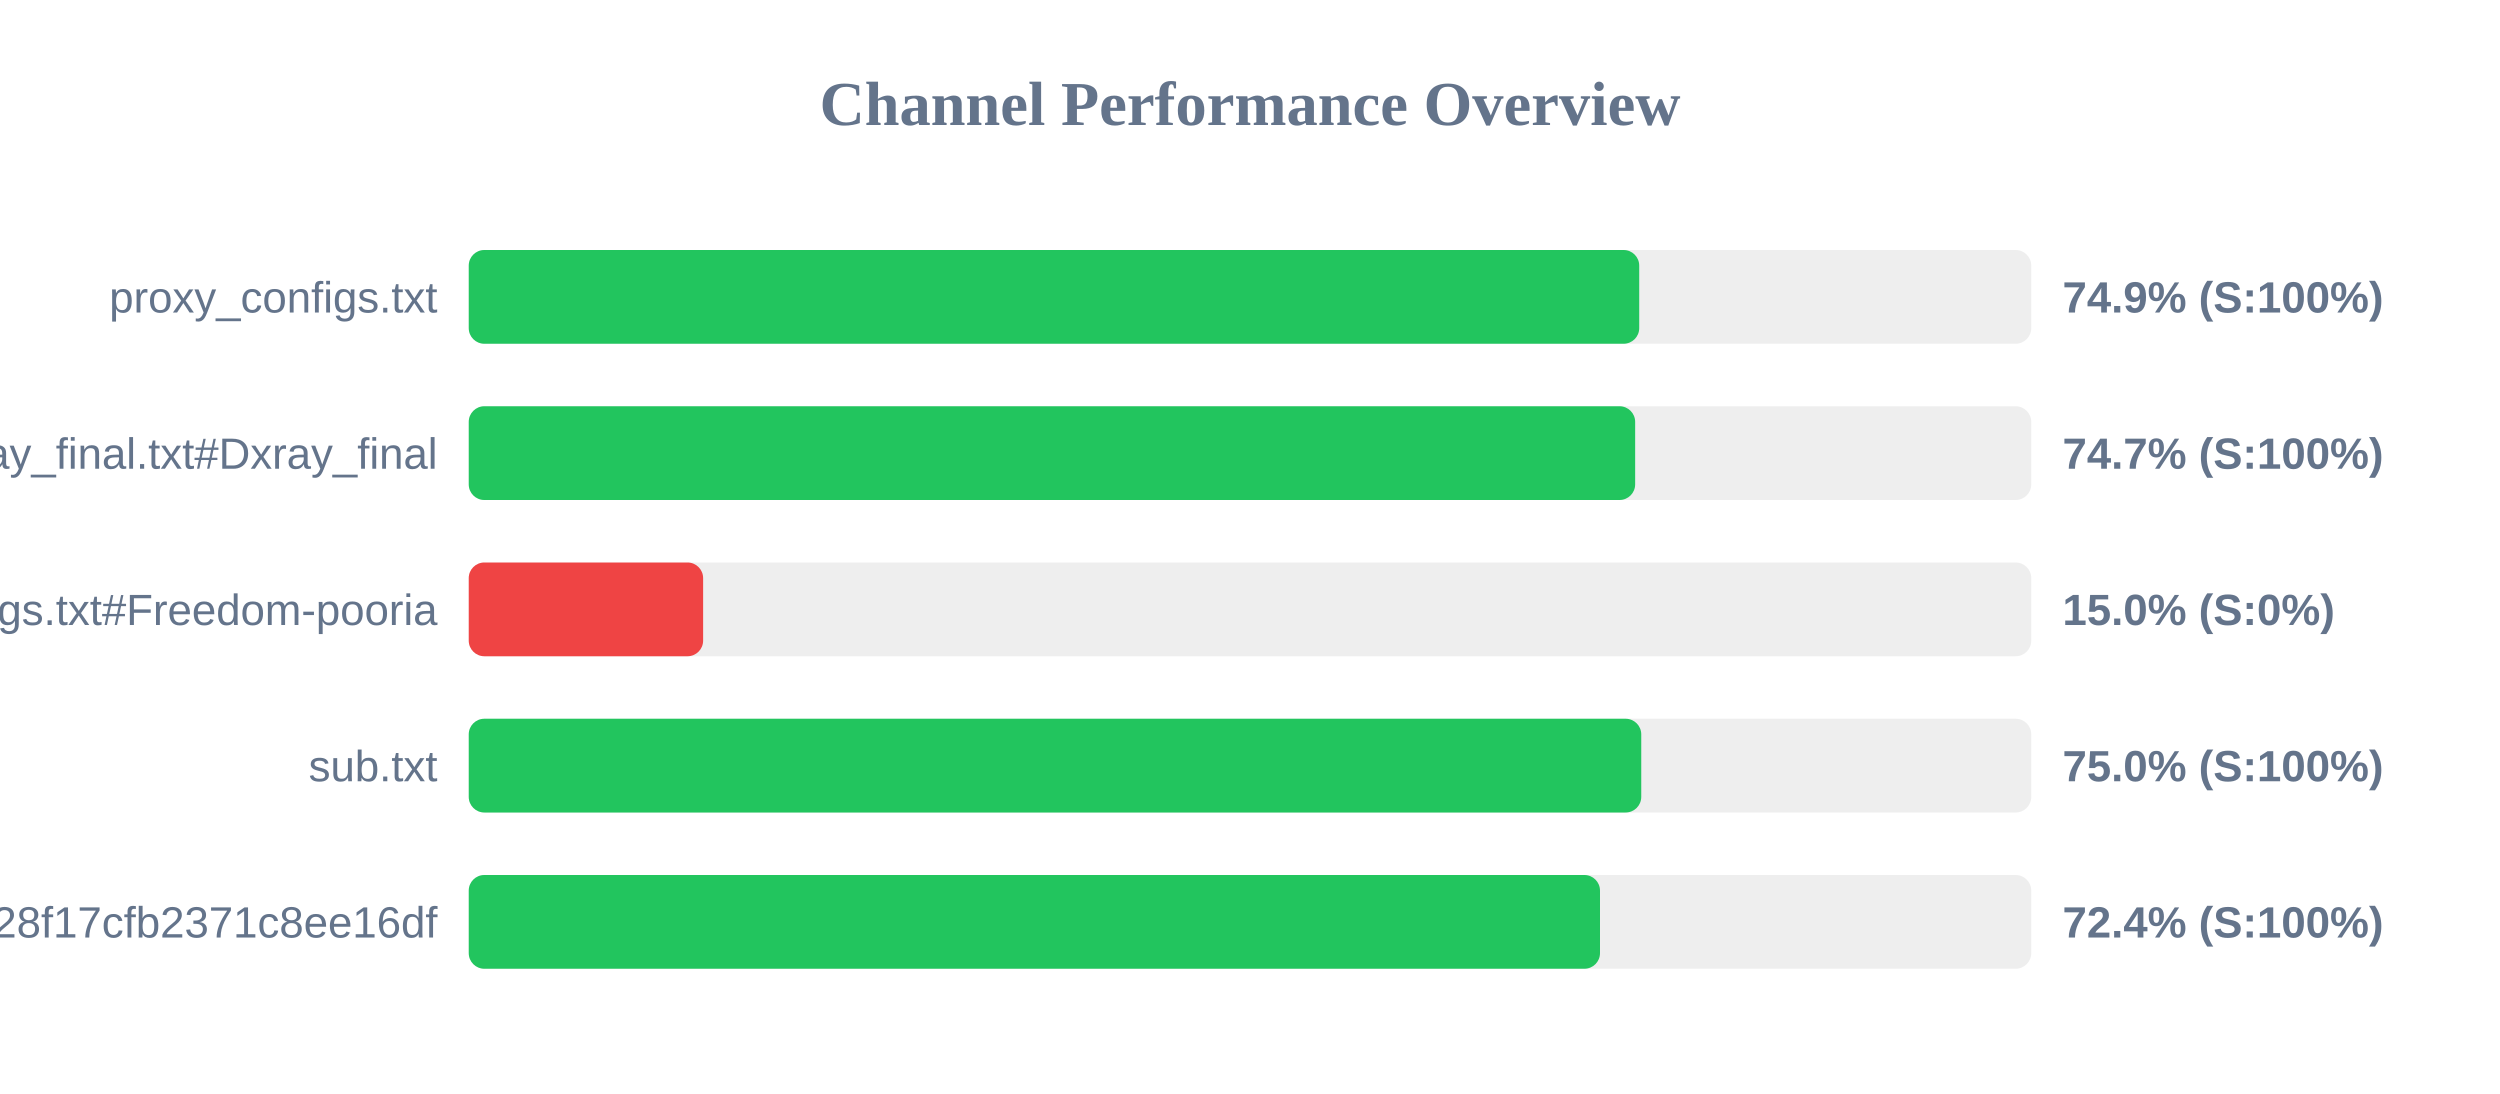
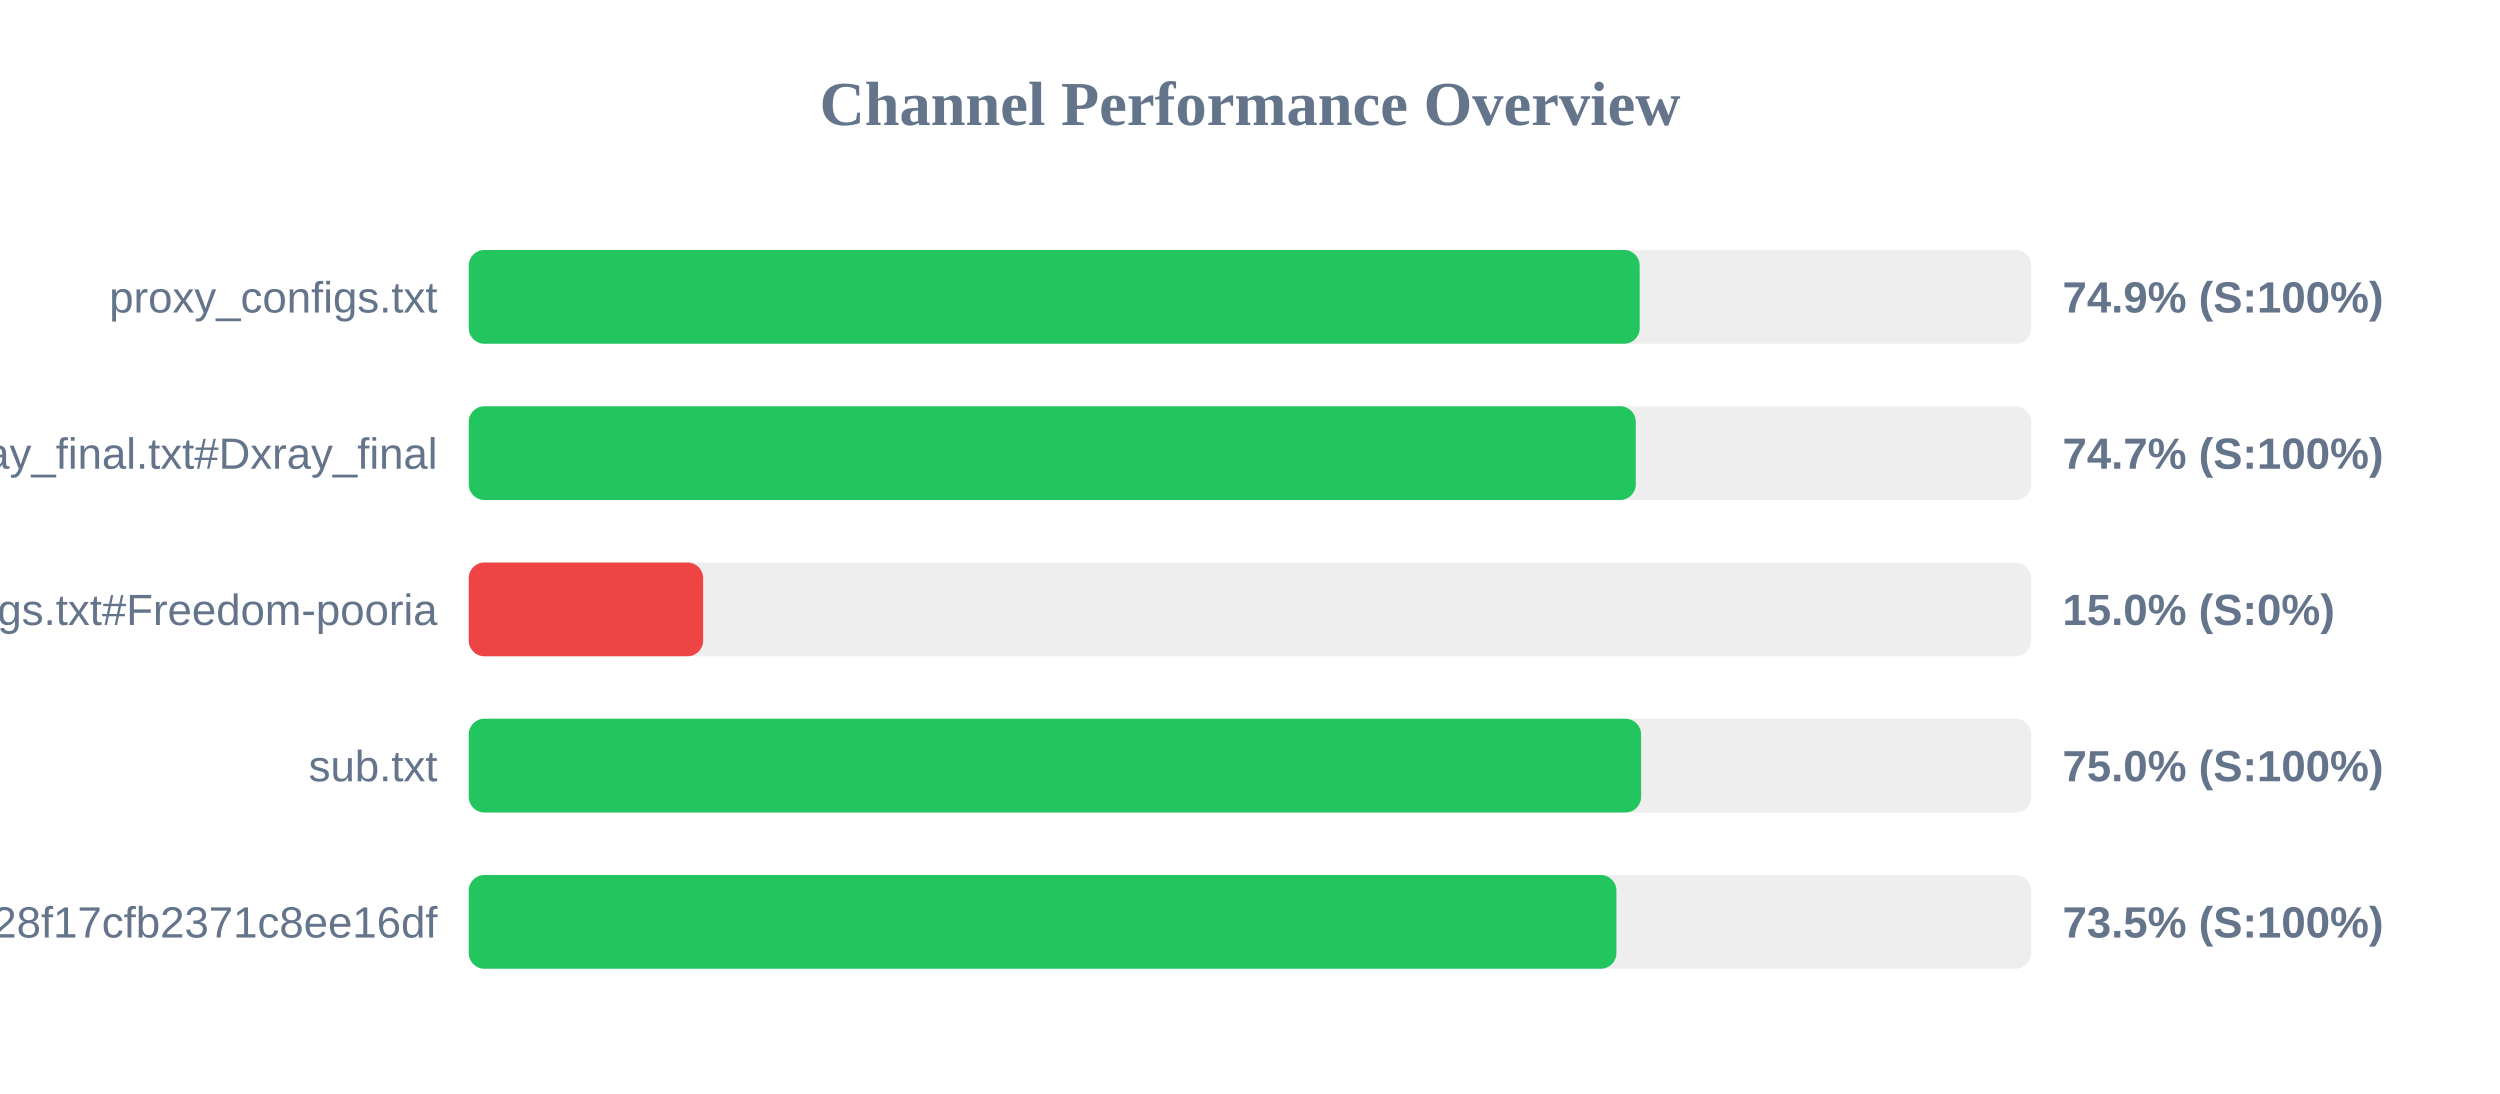
<svg xmlns="http://www.w3.org/2000/svg" width="800" height="350" version="1.1">
  <style>
        .row { font: 14px Arial; fill: #64748b; }
        .score { font: bold 14px Arial; fill: #64748b; }
    </style>
  <text x="400" y="40" text-anchor="middle" font-size="20px" font-weight="bold" fill="#64748b">Channel Performance Overview</text>
  <rect x="150" y="80" width="500" height="30" fill="#eee" rx="5" />
-   <rect x="150" y="80" width="374.55" height="30" fill="#22c55e" rx="5" />
+   <rect x="150" y="80" width="374.7" height="30" fill="#22c55e" rx="5" />
  <text x="140" y="100" text-anchor="end" class="row">proxy_configs.txt</text>
  <text x="660" y="100" text-anchor="start" class="score">74.9% (S:100%)</text>
  <rect x="150" y="130" width="500" height="30" fill="#eee" rx="5" />
-   <rect x="150" y="130" width="373.25" height="30" fill="#22c55e" rx="5" />
+   <rect x="150" y="130" width="373.45" height="30" fill="#22c55e" rx="5" />
  <text x="140" y="150" text-anchor="end" class="row">xray_final.txt#Dxray_final</text>
  <text x="660" y="150" text-anchor="start" class="score">74.7% (S:100%)</text>
  <rect x="150" y="180" width="500" height="30" fill="#eee" rx="5" />
  <rect x="150" y="180" width="75.0" height="30" fill="#ef4444" rx="5" />
  <text x="140" y="200" text-anchor="end" class="row">v2ray_configs.txt#Freedom-pooria</text>
  <text x="660" y="200" text-anchor="start" class="score">15.0% (S:0%)</text>
  <rect x="150" y="230" width="500" height="30" fill="#eee" rx="5" />
-   <rect x="150" y="230" width="375.2" height="30" fill="#22c55e" rx="5" />
+   <rect x="150" y="230" width="375.15" height="30" fill="#22c55e" rx="5" />
  <text x="140" y="250" text-anchor="end" class="row">sub.txt</text>
  <text x="660" y="250" text-anchor="start" class="score">75.0% (S:100%)</text>
  <rect x="150" y="280" width="500" height="30" fill="#eee" rx="5" />
-   <rect x="150" y="280" width="362.0" height="30" fill="#22c55e" rx="5" />
+   <rect x="150" y="280" width="367.25" height="30" fill="#22c55e" rx="5" />
  <text x="140" y="300" text-anchor="end" class="row">?token=fedfed7b41b828f17cfb2371c8ee16df</text>
-   <text x="660" y="300" text-anchor="start" class="score">72.4% (S:100%)</text>
+   <text x="660" y="300" text-anchor="start" class="score">73.5% (S:100%)</text>
</svg>
